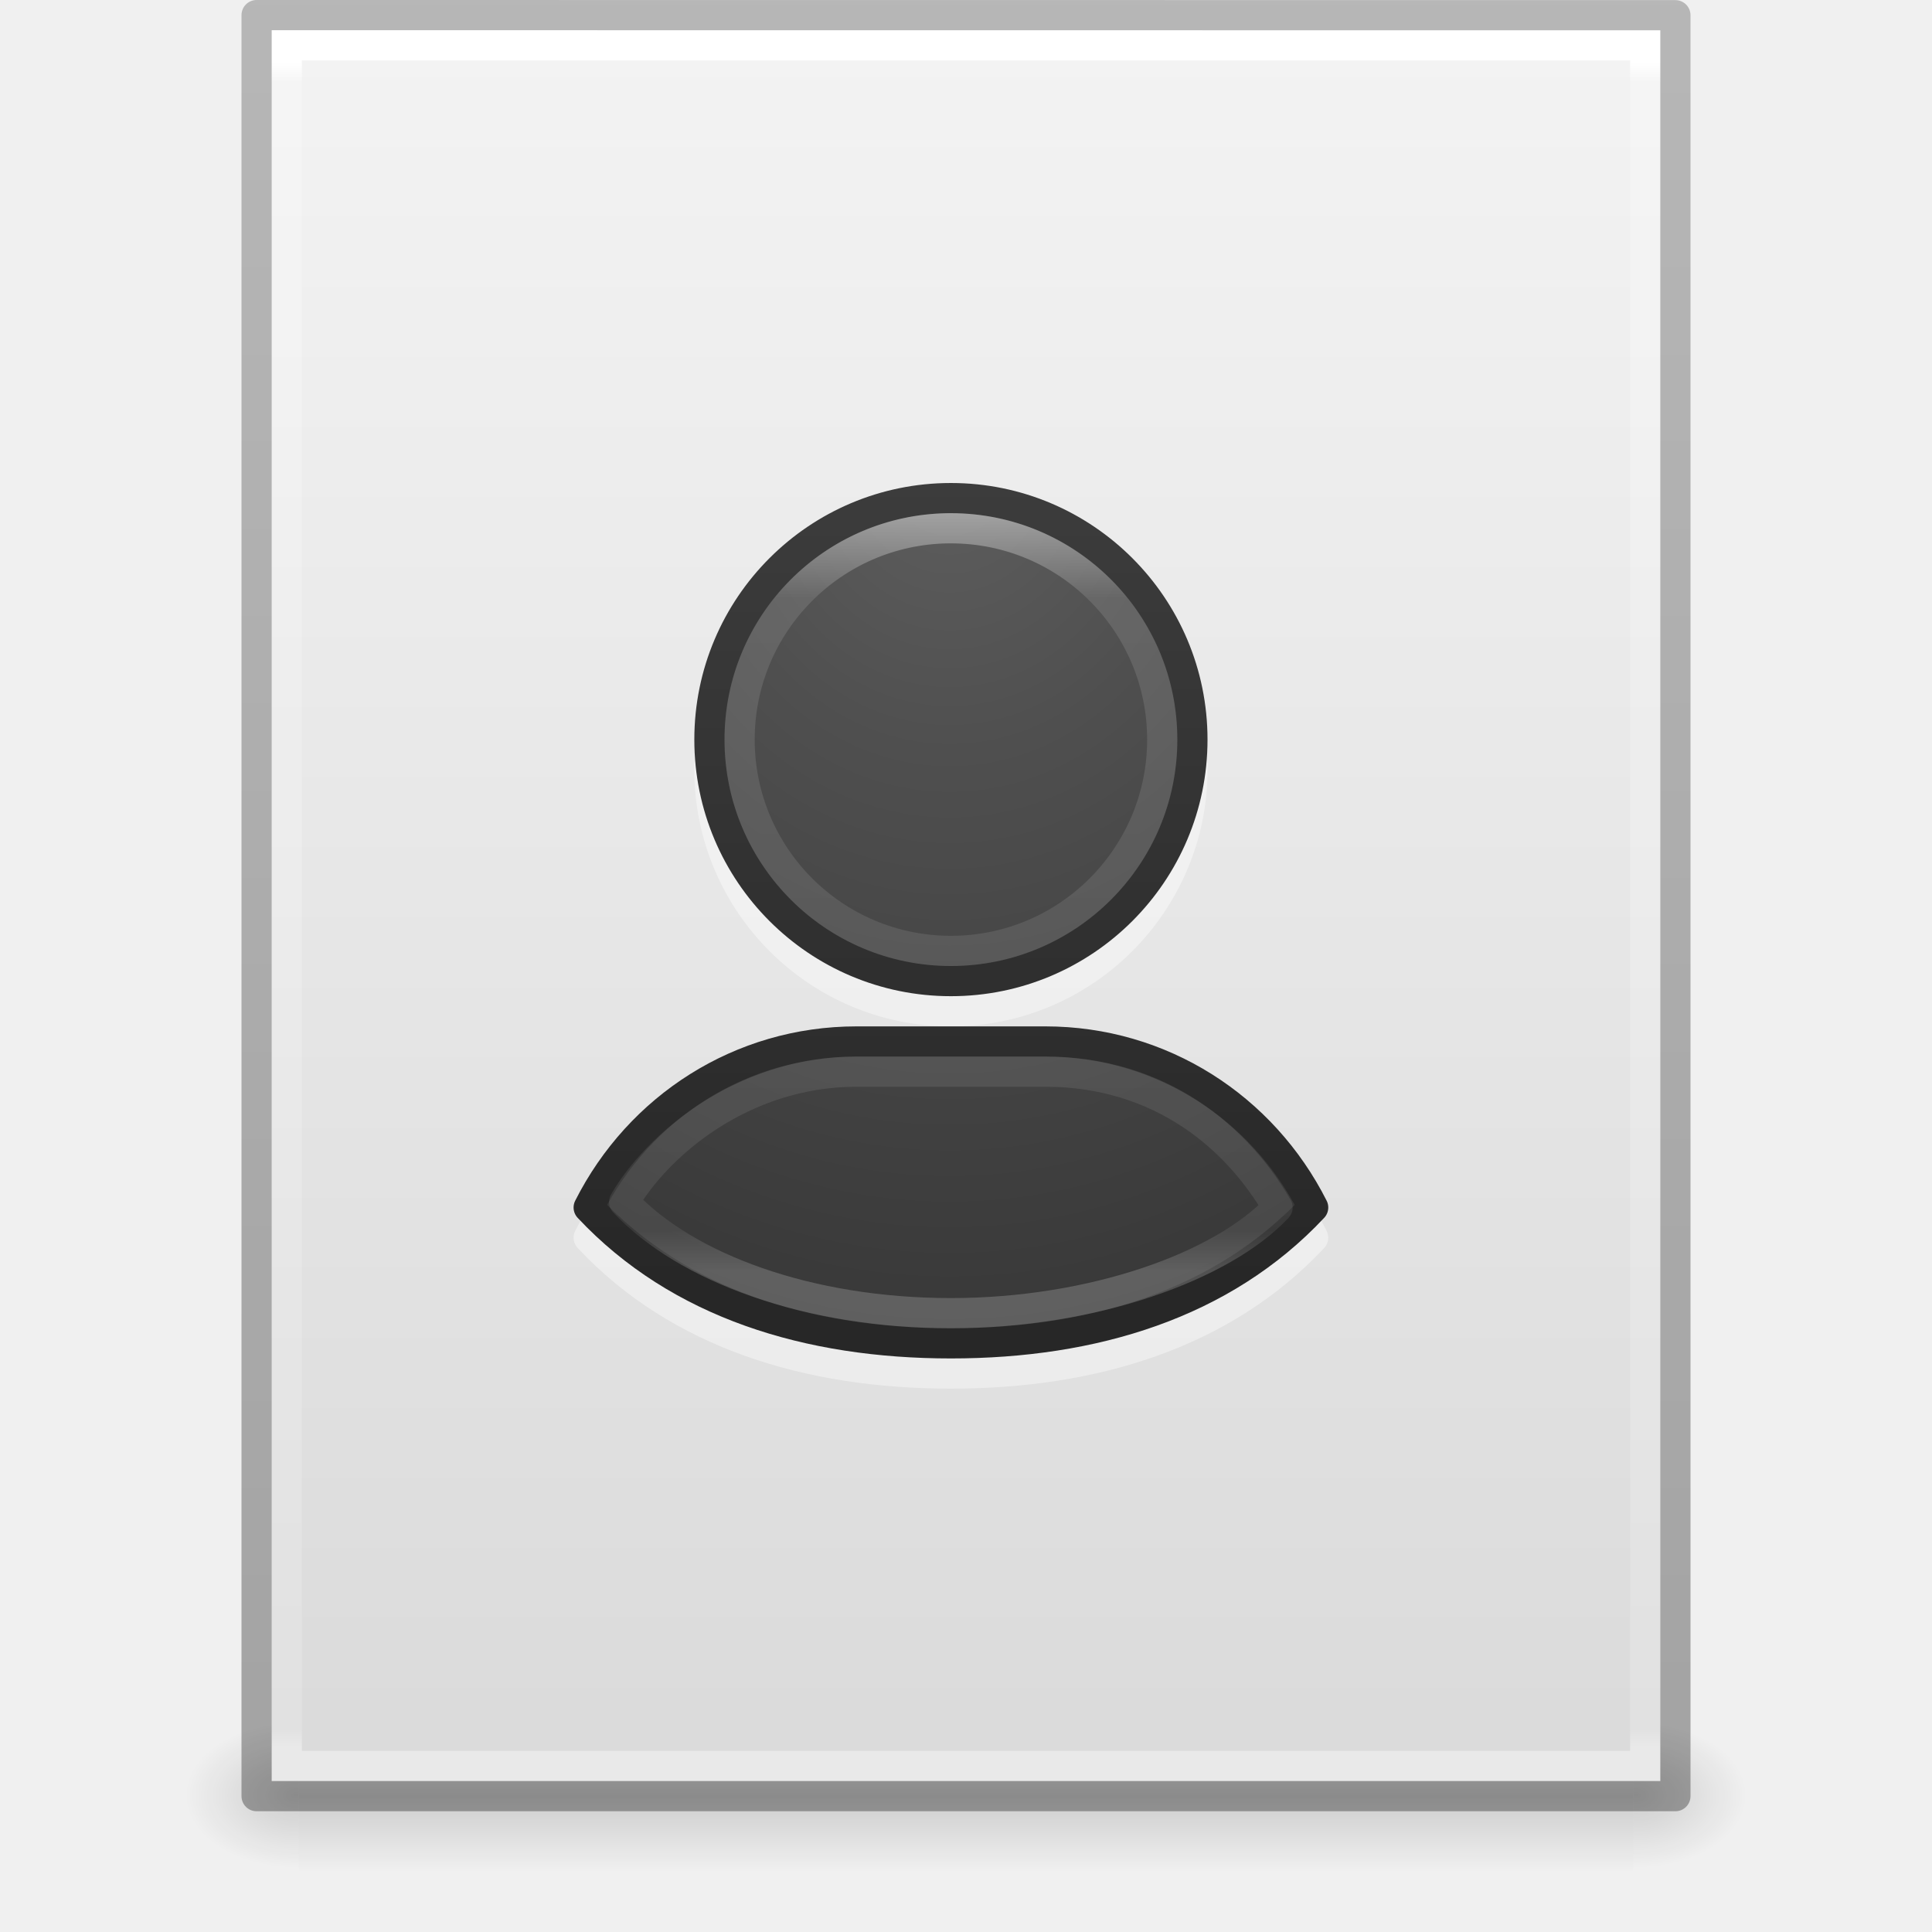
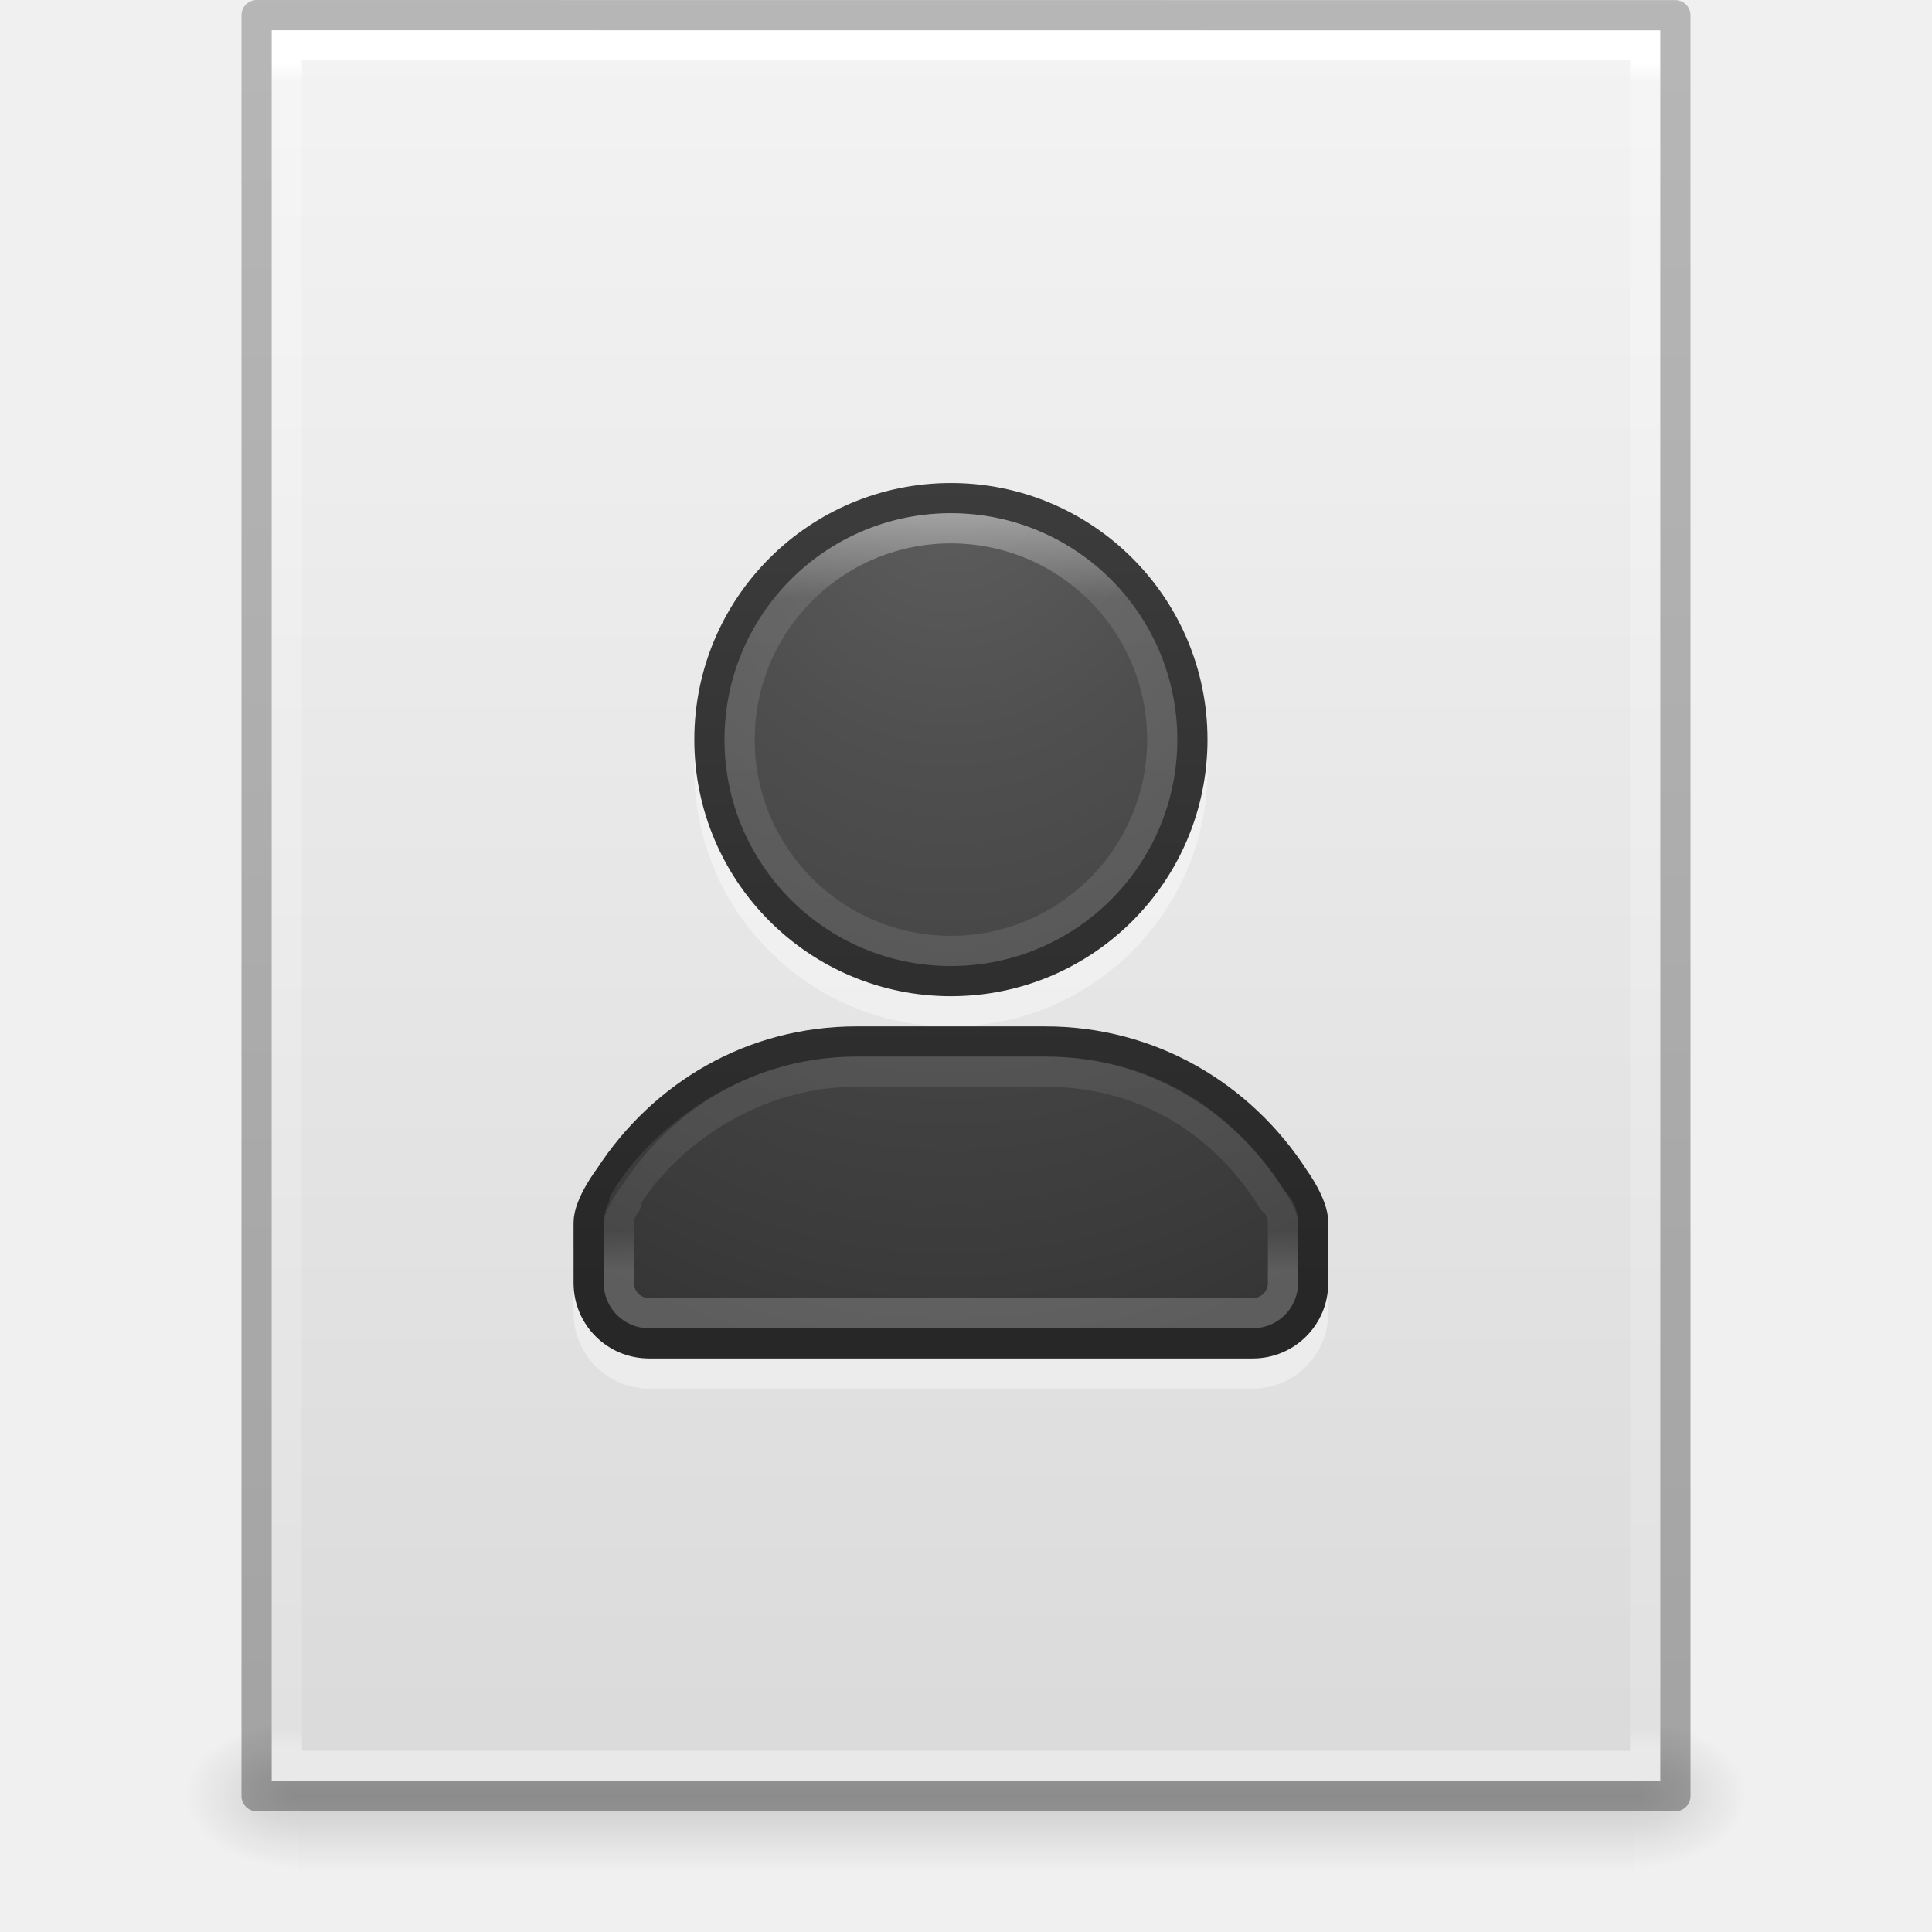
<svg xmlns="http://www.w3.org/2000/svg" xmlns:xlink="http://www.w3.org/1999/xlink" id="svg3844" height="64" width="64" version="1.1">
  <defs id="defs3846">
    <linearGradient gradientTransform="matrix(1.084352,0,0,1.199737,79.55086,-4.16286)" gradientUnits="userSpaceOnUse" xlink:href="#linearGradient3104-6" id="linearGradient3033" y2="2.906" x2="-51.786" y1="50.786" x1="-51.786" />
    <linearGradient id="linearGradient3104-6">
      <stop offset="0" style="stop-color:#000000;stop-opacity:0.318" id="stop3106-3" />
      <stop offset="1" style="stop-color:#000000;stop-opacity:0.24" id="stop3108-9" />
    </linearGradient>
    <linearGradient gradientTransform="matrix(1.216216,0,0,1.540538,2.810818,-6.97295)" gradientUnits="userSpaceOnUse" xlink:href="#linearGradient3977-4" id="linearGradient3093" y2="42.1" x2="24" y1="5.864" x1="24" />
    <linearGradient id="linearGradient3977-4">
      <stop offset="0" style="stop-color:#ffffff;stop-opacity:1" id="stop3979-7" />
      <stop offset="0.012" style="stop-color:#ffffff;stop-opacity:0.235" id="stop3981-6" />
      <stop offset="0.988" style="stop-color:#ffffff;stop-opacity:0.157" id="stop3983-5" />
      <stop offset="1" style="stop-color:#ffffff;stop-opacity:0.392" id="stop3985-6" />
    </linearGradient>
    <linearGradient gradientTransform="matrix(1.314283,0,0,1.260239,0.4572141,-2.17932)" gradientUnits="userSpaceOnUse" xlink:href="#linearGradient3600-9" id="linearGradient3096" y2="47.013" x2="25.132" y1="0.985" x1="25.132" />
    <linearGradient id="linearGradient3600-9">
      <stop offset="0" style="stop-color:#f4f4f4;stop-opacity:1" id="stop3602-3" />
      <stop offset="1" style="stop-color:#dbdbdb;stop-opacity:1" id="stop3604-7" />
    </linearGradient>
    <radialGradient gradientTransform="matrix(0.03132633,0,0,0.02058823,35.22086,49.45142)" gradientUnits="userSpaceOnUse" xlink:href="#linearGradient5060" id="radialGradient3153" fy="486.648" fx="605.714" r="117.143" cy="486.648" cx="605.714" />
    <linearGradient id="linearGradient5060">
      <stop offset="0" style="stop-color:#000000;stop-opacity:1" id="stop5062" />
      <stop offset="1" style="stop-color:#000000;stop-opacity:0" id="stop5064" />
    </linearGradient>
    <radialGradient gradientTransform="matrix(-0.03132632,0,0,0.02058823,28.77914,49.45142)" gradientUnits="userSpaceOnUse" xlink:href="#linearGradient5060" id="radialGradient3156" fy="486.648" fx="605.714" r="117.143" cy="486.648" cx="605.714" />
    <linearGradient id="linearGradient5048">
      <stop offset="0" style="stop-color:#000000;stop-opacity:0" id="stop5050" />
      <stop offset="0.5" style="stop-color:#000000;stop-opacity:1" id="stop5056" />
      <stop offset="1" style="stop-color:#000000;stop-opacity:0" id="stop5052" />
    </linearGradient>
    <linearGradient gradientTransform="matrix(0.09153846,0,0,0.02058823,-1.084616,49.45142)" gradientUnits="userSpaceOnUse" xlink:href="#linearGradient5048" id="linearGradient3842" y2="609.505" x2="302.857" y1="366.648" x1="302.857" />
    <linearGradient gradientTransform="matrix(1.216216,0,0,1.432432,-1.189187,-2.378361)" gradientUnits="userSpaceOnUse" xlink:href="#linearGradient4070" id="linearGradient3032" y2="32.463" x2="24" y1="14.078" x1="24" />
    <linearGradient id="linearGradient4070">
      <stop offset="0" style="stop-color:#ffffff;stop-opacity:1" id="stop4072" />
      <stop offset="0.134" style="stop-color:#ffffff;stop-opacity:0.235" id="stop4074" />
      <stop offset="0.947" style="stop-color:#ffffff;stop-opacity:0.157" id="stop4076" />
      <stop offset="1" style="stop-color:#ffffff;stop-opacity:0.392" id="stop4078" />
    </linearGradient>
    <radialGradient gradientTransform="matrix(0,1.915114,-1.624068,0,45.18345,-7.979)" gradientUnits="userSpaceOnUse" xlink:href="#linearGradient2867-449-88-871-390-598-476-591-434-148-57-177-641-289-620-227-114-444-680-744-8-7-7" id="radialGradient3035" fy="8.45" fx="13.003" r="20" cy="8.45" cx="13.003" />
    <linearGradient id="linearGradient2867-449-88-871-390-598-476-591-434-148-57-177-641-289-620-227-114-444-680-744-8-7-7">
      <stop offset="0" style="stop-color:#5f5f5f;stop-opacity:1" id="stop5430-8-6-8" />
      <stop offset="0.262" style="stop-color:#4f4f4f;stop-opacity:1" id="stop5432-3-5-5" />
      <stop offset="0.705" style="stop-color:#3b3b3b;stop-opacity:1" id="stop5434-1-6-9" />
      <stop offset="1" style="stop-color:#2b2b2b;stop-opacity:1" id="stop5436-8-9-2" />
    </linearGradient>
    <linearGradient gradientTransform="matrix(1.709209,0,0,1.812162,-9.560759,-12.07021)" gradientUnits="userSpaceOnUse" xlink:href="#linearGradient3707-319-631-407-324-616-674-812-821-107-178-392-400-6-7-3" id="linearGradient3037" y2="10.166" x2="24" y1="31.26" x1="24" />
    <linearGradient id="linearGradient3707-319-631-407-324-616-674-812-821-107-178-392-400-6-7-3">
      <stop offset="0" style="stop-color:#272727;stop-opacity:1" id="stop5440-4-4-64" />
      <stop offset="1" style="stop-color:#454545;stop-opacity:1" id="stop5442-3-5-7" />
    </linearGradient>
    <radialGradient gradientTransform="matrix(0,1.915114,-1.624068,0,49.18345,-7.979005)" gradientUnits="userSpaceOnUse" xlink:href="#linearGradient2867-449-88-871-390-598-476-591-434-148-57-177-641-289-620-227-114-444-680-744-8-7-7" id="radialGradient3963" fy="8.45" fx="13.003" r="20" cy="8.45" cx="13.003" />
    <linearGradient gradientTransform="matrix(1.709209,0,0,1.812162,-5.560759,-12.07021)" gradientUnits="userSpaceOnUse" xlink:href="#linearGradient3707-319-631-407-324-616-674-812-821-107-178-392-400-6-7-3" id="linearGradient3965" y2="10.166" x2="24" y1="31.26" x1="24" />
    <linearGradient gradientTransform="matrix(1.216216,0,0,1.432432,2.810813,-2.378363)" gradientUnits="userSpaceOnUse" xlink:href="#linearGradient4070" id="linearGradient3142-0" y2="32.463" x2="24" y1="14.475" x1="24" />
+     <radialGradient gradientTransform="matrix(2.003784,0,0,1.4,27.98813,-17.4)" gradientUnits="userSpaceOnUse" xlink:href="#linearGradient3688-166-749" id="radialGradient2873-966-168" fy="43.5" fx="4.993" r="2.5" cy="43.5" cx="4.993" />
+     <linearGradient id="linearGradient3688-166-749">
+       <stop offset="0" style="stop-color:#181818;stop-opacity:1" id="stop2883" />
+       <stop offset="1" style="stop-color:#181818;stop-opacity:0" id="stop2885" />
+     </linearGradient>
+     <radialGradient gradientTransform="matrix(2.003784,0,0,1.4,-20.01187,-104.4)" gradientUnits="userSpaceOnUse" xlink:href="#linearGradient3688-166-749" id="radialGradient2875-742-326" fy="43.5" fx="4.993" r="2.5" cy="43.5" cx="4.993" />
+     <linearGradient gradientUnits="userSpaceOnUse" xlink:href="#linearGradient3702-501-757" id="linearGradient2877-634-617" y2="39.999" x2="25.058" y1="47.028" x1="25.058" />
+     <linearGradient id="linearGradient3702-501-757">
+       <stop offset="0" style="stop-color:#181818;stop-opacity:0" id="stop2895" />
+       <stop offset="0.5" style="stop-color:#181818;stop-opacity:1" id="stop2897" />
+       <stop offset="1" style="stop-color:#181818;stop-opacity:0" id="stop2899" />
+     </linearGradient>
+     <linearGradient gradientTransform="matrix(1.348499,0,0,2.041836,1.284769,-5.518333)" gradientUnits="userSpaceOnUse" xlink:href="#linearGradient2346" id="linearGradient4219" y2="4.883" x2="24.64" y1="3.123" x1="24.627" />
+     <linearGradient id="linearGradient2346">
+       <stop offset="0" style="stop-color:#eeeeee;stop-opacity:1" id="stop2348" />
+       <stop offset="1" style="stop-color:#d9d9da;stop-opacity:1" id="stop2350" />
+     </linearGradient>
+     <linearGradient gradientTransform="matrix(0.9620091,0,0,0.99188,2.534991,-0.2236392)" gradientUnits="userSpaceOnUse" xlink:href="#linearGradient4652" id="linearGradient4221" y2="0.065" x2="54.887" y1="0.065" x1="5.212" />
+     <linearGradient id="linearGradient4652">
+       <stop offset="0" style="stop-color:#0e9a83;stop-opacity:1" id="stop4654" />
+       <stop offset="0.96" style="stop-color:#0e9a83;stop-opacity:1" id="stop4656" />
+       <stop offset="0.963" style="stop-color:#c2c2c2;stop-opacity:1" id="stop4658" />
+       <stop offset="1" style="stop-color:#c2c2c2;stop-opacity:1" id="stop4660" />
+     </linearGradient>
+     <linearGradient id="linearGradient925">
+       <stop offset="0" style="stop-color:#89ffdd;stop-opacity:1" id="stop921" />
+       <stop offset="1" style="stop-color:#43d6b5;stop-opacity:1" id="stop923" />
+     </linearGradient>
+     <linearGradient gradientTransform="matrix(1.4,0,0,1.250008,-0.6000138,-0.1250361)" gradientUnits="userSpaceOnUse" xlink:href="#linearGradient2346" id="linearGradient3156" y2="3" x2="10.654" y1="1" x1="10.654" />
+     <linearGradient gradientTransform="matrix(1.4,0,0,0.1282052,2.200352,-0.07692425)" gradientUnits="userSpaceOnUse" xlink:href="#linearGradient3707-319-631-407-324-616-674-812-821-107-178-392-400-6-7-3" id="linearGradient3158" y2="3.899" x2="24" y1="44" x1="24" />
+     <radialGradient gradientTransform="matrix(0,1.915114,-1.624068,0,49.18345,-7.979005)" gradientUnits="userSpaceOnUse" xlink:href="#linearGradient2867-449-88-871-390-598-476-591-434-148-57-177-641-289-620-227-114-444-680-744-8-7-7" id="radialGradient3963-3" fy="8.45" fx="13.003" r="20" cy="8.45" cx="13.003" />
+     <radialGradient gradientTransform="matrix(2.7199858e-8,3.295755,-3.46116,-6.0720387e-8,65.04615,-19.38243)" gradientUnits="userSpaceOnUse" xlink:href="#linearGradient2867-449-88-871-390-598-476-591-434-148-57-177-641-289-620-227-114-444-680-744-8-7-7" id="radialGradient3145" fy="8.45" fx="7.496" r="20" cy="8.45" cx="7.496" />
+     <linearGradient gradientTransform="matrix(1.4,0,0,1.410256,2.200001,-1.846174)" gradientUnits="userSpaceOnUse" xlink:href="#linearGradient3707-319-631-407-324-616-674-812-821-107-178-392-400-6-7-3" id="linearGradient3147" y2="3.899" x2="24" y1="44" x1="24" />
+     <linearGradient gradientTransform="matrix(1.216216,0,0,1.432432,2.810813,-2.378363)" gradientUnits="userSpaceOnUse" xlink:href="#linearGradient3731" id="linearGradient3142" y2="43" x2="24" y1="5" x1="24" />
+     <linearGradient id="linearGradient3731">
+       <stop offset="0" style="stop-color:#ffffff;stop-opacity:1" id="stop3733" />
+       <stop offset="0.027" style="stop-color:#ffffff;stop-opacity:0.235" id="stop3735" />
+       <stop offset="0.974" style="stop-color:#ffffff;stop-opacity:0.157" id="stop3737" />
+       <stop offset="1" style="stop-color:#ffffff;stop-opacity:0.392" id="stop3739" />
+     </linearGradient>
+     <radialGradient xlink:href="#linearGradient5060" id="radialGradient3300" gradientUnits="userSpaceOnUse" gradientTransform="matrix(0.3823536,7.5555777e-8,-1.8372241e-8,0.1115198,-5.925427,36.33585)" cx="99.189" cy="185.297" fx="99.189" fy="185.297" r="62.769" />
+     <radialGradient xlink:href="#linearGradient5060" id="radialGradient4192" gradientUnits="userSpaceOnUse" gradientTransform="matrix(0.2549024,5.3967361e-8,-1.2248161e-8,0.07965545,6.716382,44.24067)" cx="99.189" cy="185.297" fx="99.189" fy="185.297" r="62.769" />
+     <linearGradient xlink:href="#linearGradient887" id="linearGradient881" x1="32" y1="2.5" x2="32" y2="61.533" gradientUnits="userSpaceOnUse" />
+     <linearGradient id="linearGradient887">
+       <stop offset="0" style="stop-color:#89ffdd;stop-opacity:1" id="stop883" />
+       <stop offset="1" style="stop-color:#28bca3;stop-opacity:1" id="stop885" />
+     </linearGradient>
+     <linearGradient xlink:href="#linearGradient4806" id="linearGradient3293" gradientUnits="userSpaceOnUse" gradientTransform="matrix(2.326875,0,0,2.326875,-135.9447,-32.84278)" x1="71.204" y1="15.369" x2="71.204" y2="40.496" />
+     <linearGradient id="linearGradient4806">
+       <stop id="stop4808" style="stop-color:#ffffff;stop-opacity:1" offset="0" />
+       <stop id="stop4810" style="stop-color:#ffffff;stop-opacity:0.235" offset="0.424" />
+       <stop id="stop4812" style="stop-color:#ffffff;stop-opacity:0.157" offset="0.821" />
+       <stop id="stop4814" style="stop-color:#ffffff;stop-opacity:0.392" offset="1" />
+     </linearGradient>
+     <linearGradient gradientTransform="matrix(0.09153846,0,0,0.02058823,137.9154,49.45325)" gradientUnits="userSpaceOnUse" xlink:href="#linearGradient5048" id="linearGradient3842-7" y2="609.505" x2="302.857" y1="366.648" x1="302.857" />
+     <radialGradient gradientTransform="matrix(-0.03132632,0,0,0.02058823,167.7791,49.45325)" gradientUnits="userSpaceOnUse" xlink:href="#linearGradient5060" id="radialGradient3156-6" fy="486.648" fx="605.714" r="117.143" cy="486.648" cx="605.714" />
+     <radialGradient gradientTransform="matrix(0.03132633,0,0,0.02058823,174.2209,49.45325)" gradientUnits="userSpaceOnUse" xlink:href="#linearGradient5060" id="radialGradient3153-0" fy="486.648" fx="605.714" r="117.143" cy="486.648" cx="605.714" />
+     <linearGradient gradientTransform="matrix(1.314283,0,0,1.260239,139.4572,-2.177491)" gradientUnits="userSpaceOnUse" xlink:href="#linearGradient3600-9" id="linearGradient3096-6" y2="47.013" x2="25.132" y1="0.985" x1="25.132" />
+     <linearGradient gradientTransform="matrix(1.216216,0,0,1.540538,141.8108,-6.971121)" gradientUnits="userSpaceOnUse" xlink:href="#linearGradient3977-4" id="linearGradient3093-1" y2="42.1" x2="24" y1="5.864" x1="24" />
+     <linearGradient gradientTransform="matrix(1.084352,0,0,1.199737,218.5509,-4.161031)" gradientUnits="userSpaceOnUse" xlink:href="#linearGradient3104-6" id="linearGradient3033-0" y2="2.906" x2="-51.786" y1="50.786" x1="-51.786" />
+     <linearGradient id="linearGradient1886">
+       <stop offset="0" style="stop-color:#28bca3;stop-opacity:1" id="stop1878" />
+       <stop offset="1" style="stop-color:#0e9a83;stop-opacity:1" id="stop1884" />
+     </linearGradient>
+     <linearGradient id="linearGradient1892">
+       <stop offset="0" style="stop-color:#007367;stop-opacity:1" id="stop1888" />
+       <stop offset="1" style="stop-color:#0e9a83;stop-opacity:1" id="stop1890" />
+     </linearGradient>
+     <radialGradient cx="32" cy="41.5" r="21" fx="32" fy="41.5" id="radialGradient4067" xlink:href="#linearGradient5060" gradientUnits="userSpaceOnUse" gradientTransform="matrix(0.8095238,0,0,0.2546366,-6.904761,37.08521)" />
+     <linearGradient id="linearGradient1018">
+       <stop offset="0" style="stop-color:#fafafa;stop-opacity:1" id="stop1010" />
+       <stop offset="1" style="stop-color:#abacae;stop-opacity:1" id="stop1016" />
+     </linearGradient>
+     <radialGradient cx="32" cy="41.5" r="21" fx="32" fy="41.5" id="radialGradient3097" xlink:href="#linearGradient5060" gradientUnits="userSpaceOnUse" gradientTransform="matrix(1.095238,0,0,0.3571429,4.952381,39.67857)" />
+     <linearGradient xlink:href="#linearGradient4070" id="linearGradient1778" gradientUnits="userSpaceOnUse" gradientTransform="matrix(1.216216,0,0,1.432432,-118.0544,75.9272)" x1="24" y1="14.475" x2="24" y2="32.463" />
+     <radialGradient xlink:href="#linearGradient2867-449-88-871-390-598-476-591-434-148-57-177-641-289-620-227-114-444-680-744-8-7-7" id="radialGradient1774" gradientUnits="userSpaceOnUse" gradientTransform="matrix(0,1.915114,-1.624068,0,-71.68176,70.32656)" cx="13.003" cy="8.45" fx="13.003" fy="8.45" r="20" />
+     <linearGradient xlink:href="#linearGradient3707-319-631-407-324-616-674-812-821-107-178-392-400-6-7-3" id="linearGradient1776" gradientUnits="userSpaceOnUse" gradientTransform="matrix(1.709209,0,0,1.812162,-126.426,66.23535)" x1="24" y1="31.26" x2="24" y2="10.166" />
  </defs>
  <rect width="44.2" height="5" x="9.9" y="57" id="rect2879" style="display:inline;overflow:visible;visibility:visible;opacity:0.15;fill:url(#linearGradient3842);fill-opacity:1;fill-rule:nonzero;stroke:none;stroke-width:1;marker:none" />
  <path d="m 9.9,57 c 0,0 0,5 0,5 -1.613,0.01 -3.9,-1.12 -3.9,-2.5 0,-1.38 1.8,-2.499 3.9,-2.499 z" id="path2881" style="display:inline;overflow:visible;visibility:visible;opacity:0.15;fill:url(#radialGradient3156);fill-opacity:1;fill-rule:nonzero;stroke:none;stroke-width:1;marker:none" />
  <path d="m 54.1,57 c 0,0 0,5 0,5 C 55.713,62.01 58,60.88 58,59.5 c 0,-1.38 -1.8,-2.499 -3.9,-2.499 z" id="path2883" style="display:inline;overflow:visible;visibility:visible;opacity:0.15;fill:url(#radialGradient3153);fill-opacity:1;fill-rule:nonzero;stroke:none;stroke-width:1;marker:none" />
  <path d="m 9,1 c 10.541,0 46,0.004 46,0.004 L 55,59 c 0,0 -30.667,0 -46,0 0,-19.333 0,-38.666 0,-58 z" id="path4160-6" style="display:inline;fill:url(#linearGradient3096);fill-opacity:1;stroke:none" />
-   <g id="g1035" transform="translate(-3.999535,-1.99988)">
-     <g id="g988" style="opacity:1">
-       <path style="color:#000000;font-style:normal;font-variant:normal;font-weight:normal;font-stretch:normal;font-size:medium;line-height:normal;font-family:sans-serif;font-variant-ligatures:normal;font-variant-position:normal;font-variant-caps:normal;font-variant-numeric:normal;font-variant-alternates:normal;font-variant-east-asian:normal;font-feature-settings:normal;font-variation-settings:normal;text-indent:0;text-align:start;text-decoration:none;text-decoration-line:none;text-decoration-style:solid;text-decoration-color:#000000;letter-spacing:normal;word-spacing:normal;text-transform:none;writing-mode:lr-tb;direction:ltr;text-orientation:mixed;dominant-baseline:auto;baseline-shift:baseline;text-anchor:start;white-space:normal;shape-padding:0;shape-margin:0;inline-size:0;clip-rule:nonzero;display:inline;overflow:visible;visibility:visible;opacity:0.4;isolation:auto;mix-blend-mode:normal;color-interpolation:sRGB;color-interpolation-filters:linearRGB;solid-color:#000000;solid-opacity:1;vector-effect:none;fill:#ffffff;fill-opacity:1;fill-rule:nonzero;stroke:none;stroke-width:1;stroke-linecap:round;stroke-linejoin:round;stroke-miterlimit:4;stroke-dasharray:none;stroke-dashoffset:0;stroke-opacity:1;marker:none;color-rendering:auto;image-rendering:auto;shape-rendering:auto;text-rendering:auto;enable-background:accumulate;stop-color:#000000;stop-opacity:1" d="M 35.5,19 C 30.812,19 27,22.812 27,27.5 27,32.188 30.812,36 35.5,36 40.188,36 44,32.188 44,27.5 44,22.812 40.188,19 35.5,19 Z m -3.127,18 c -4.03,0 -7.563,2.296 -9.32,5.775 -0.094,0.187 -0.061,0.413 0.082,0.566 C 26.244,46.659 30.686,48 35.5,48 c 4.814,0 9.256,-1.341 12.365,-4.658 0.143,-0.153 0.176,-0.379 0.082,-0.566 C 46.189,39.296 42.657,37 38.627,37 Z" id="path992" />
-     </g>
-     <path id="rect3049" style="color:#000000;font-variation-settings:normal;display:inline;overflow:visible;visibility:visible;opacity:1;vector-effect:none;fill:url(#radialGradient3963);fill-opacity:1;fill-rule:nonzero;stroke:url(#linearGradient3965);stroke-width:1;stroke-linecap:round;stroke-linejoin:round;stroke-miterlimit:4;stroke-dasharray:none;stroke-dashoffset:0;stroke-opacity:1;marker:none;enable-background:accumulate;stop-color:#000000;stop-opacity:1" d="m 35.5,18.5 a 8,8 0 0 0 -8,8 8,8 0 0 0 8,8 8,8 0 0 0 8,-8 8,8 0 0 0 -8,-8 z m -3.127,18 c -3.841,0 -7.197,2.181 -8.873,5.5 2.993,3.193 7.278,4.5 12,4.5 4.722,0 9.007,-1.307 12,-4.5 -1.676,-3.319 -5.033,-5.5 -8.873,-5.5 z" />
-     <path id="path996" style="font-variation-settings:normal;opacity:0.5;vector-effect:none;fill:none;fill-opacity:1;stroke:url(#linearGradient3142-0);stroke-width:1;stroke-linecap:round;stroke-linejoin:round;stroke-miterlimit:4;stroke-dasharray:none;stroke-dashoffset:0;stroke-opacity:1;marker:none;stop-color:#000000;stop-opacity:1" d="m 35.406,19.5 a 7,7 0 0 0 -6.906,7 7,7 0 0 0 7,7 7,7 0 0 0 7,-7 7,7 0 0 0 -7,-7 7,7 0 0 0 -0.094,0 z m -3.033,18 c -3.841,0 -6.65,2.501 -7.699,4.318 C 26.72,44.001 30.778,45.5 35.5,45.5 c 4.722,0 9,-1.559 10.82,-3.5 -1.32,-2.286 -3.853,-4.5 -7.693,-4.5 z" />
+   <path d="M 54.5,58.5 H 9.5 V 1.5 H 54.5 Z" id="rect6741-1-8" style="fill:none;stroke:url(#linearGradient3093);stroke-width:1;stroke-linecap:round;stroke-linejoin:miter;stroke-miterlimit:4;stroke-dasharray:none;stroke-dashoffset:0;stroke-opacity:1" />
+   <path d="m 8.5,0.5 c 10.77,0 47,0.004 47,0.004 l 4.9e-5,58.996 c 0,0 -31.333,0 -47,0 0,-19.667 0,-39.333 0,-59 z" id="path4160-6-1" style="display:inline;fill:none;stroke:url(#linearGradient3033);stroke-width:1;stroke-linecap:butt;stroke-linejoin:round;stroke-miterlimit:4;stroke-dasharray:none;stroke-dashoffset:0;stroke-opacity:1" />
+   <g id="g1362" transform="translate(116.8652,-80.30544)">
+     <path style="color:#000000;font-style:normal;font-variant:normal;font-weight:normal;font-stretch:normal;font-size:medium;line-height:normal;font-family:sans-serif;font-variant-ligatures:normal;font-variant-position:normal;font-variant-caps:normal;font-variant-numeric:normal;font-variant-alternates:normal;font-variant-east-asian:normal;font-feature-settings:normal;font-variation-settings:normal;text-indent:0;text-align:start;text-decoration:none;text-decoration-line:none;text-decoration-style:solid;text-decoration-color:#000000;letter-spacing:normal;word-spacing:normal;text-transform:none;writing-mode:lr-tb;direction:ltr;text-orientation:mixed;dominant-baseline:auto;baseline-shift:baseline;text-anchor:start;white-space:normal;shape-padding:0;shape-margin:0;inline-size:0;clip-rule:nonzero;display:inline;overflow:visible;visibility:visible;opacity:0.4;isolation:auto;mix-blend-mode:normal;color-interpolation:sRGB;color-interpolation-filters:linearRGB;solid-color:#000000;solid-opacity:1;vector-effect:none;fill:#ffffff;fill-opacity:1;fill-rule:nonzero;stroke:none;stroke-width:1;stroke-linecap:round;stroke-linejoin:round;stroke-miterlimit:4;stroke-dasharray:none;stroke-dashoffset:0;stroke-opacity:1;marker:none;color-rendering:auto;image-rendering:auto;shape-rendering:auto;text-rendering:auto;enable-background:accumulate;stop-color:#000000;stop-opacity:1" d="m -85.365,97.306 c -4.688,0 -8.5,3.812 -8.5,8.5 0,4.689 3.812,8.5 8.5,8.5 4.688,0 8.5,-3.812 8.5,-8.5 0,-4.689 -3.812,-8.5 -8.5,-8.5 z m -3.127,18 c -3.602,0 -6.724,1.847 -8.598,4.715 -0.01,0.013 -0.183,0.241 -0.367,0.562 -0.189,0.331 -0.408,0.733 -0.408,1.223 v 2 c 0,1.376 1.124,2.5 2.5,2.5 h 10 10 c 1.376,0 2.5,-1.124 2.5,-2.5 v -1.992 c 0.007,-0.475 -0.191,-0.868 -0.363,-1.188 -0.165,-0.306 -0.318,-0.516 -0.332,-0.535 l -0.004,-0.006 c -1.876,-2.907 -5.045,-4.779 -8.674,-4.779 z" id="path1674" />
+     <path id="path1678" style="color:#000000;font-variation-settings:normal;display:inline;overflow:visible;visibility:visible;opacity:1;vector-effect:none;fill:url(#radialGradient1774);fill-opacity:1;fill-rule:nonzero;stroke:url(#linearGradient1776);stroke-width:1;stroke-linecap:round;stroke-linejoin:round;stroke-miterlimit:4;stroke-dasharray:none;stroke-dashoffset:0;stroke-opacity:1;marker:none;enable-background:accumulate;stop-color:#000000;stop-opacity:1" d="m -85.365,96.806 c -4.418,0 -8,3.582 -8,8 0,4.418 3.582,8 8,8 4.418,0 8,-3.582 8,-8 0,-4.418 -3.582,-8 -8,-8 z m -3.127,18 c -3.438,0 -6.401,1.755 -8.189,4.502 0,0 -0.684,0.898 -0.684,1.498 v 2 c 0,1.108 0.892,2 2,2 h 10 10 c 1.108,0 2,-0.892 2,-2 v -2 c 0.009,-0.588 -0.615,-1.443 -0.615,-1.443 -1.79,-2.778 -4.798,-4.557 -8.258,-4.557 z" />
+     <path id="path1680" style="font-variation-settings:normal;opacity:0.5;vector-effect:none;fill:none;fill-opacity:1;stroke:url(#linearGradient1778);stroke-width:1;stroke-linecap:round;stroke-linejoin:round;stroke-miterlimit:4;stroke-dasharray:none;stroke-dashoffset:0;stroke-opacity:1;marker:none;stop-color:#000000;stop-opacity:1" d="m -85.459,97.806 c -3.829,0.051 -6.907,3.17 -6.906,7 0,3.866 3.134,7 7,7 3.866,0 7,-3.134 7,-7 0,-3.866 -3.134,-7 -7,-7 -0.031,-2.1e-4 -0.062,-2.1e-4 -0.094,0 z m -3.033,18 c -3.841,0 -6.65,2.501 -7.699,4.318 0.019,0.02 0.044,0.037 0.062,0.057 -0.141,0.172 -0.236,0.384 -0.236,0.625 v 2 c 0,0.554 0.446,1 1,1 h 10 10 c 0.554,0 1,-0.446 1,-1 v -2 c 0,-0.294 -0.131,-0.55 -0.332,-0.732 -1.355,-2.201 -3.832,-4.268 -7.541,-4.268 z" />
  </g>
-   <path d="m 54.5,58.5 -45,0 0,-57 45,0 z" id="rect6741-1-8" style="fill:none;stroke:url(#linearGradient3093);stroke-width:1;stroke-linecap:round;stroke-linejoin:miter;stroke-miterlimit:4;stroke-dasharray:none;stroke-dashoffset:0;stroke-opacity:1" />
-   <path d="m 8.5,0.5 c 10.77,0 47,0.004 47,0.004 l 4.9e-5,58.996 c 0,0 -31.333,0 -47,0 0,-19.667 0,-39.333 0,-59 z" id="path4160-6-1" style="display:inline;fill:none;stroke:url(#linearGradient3033);stroke-width:1;stroke-linecap:butt;stroke-linejoin:round;stroke-miterlimit:4;stroke-dasharray:none;stroke-dashoffset:0;stroke-opacity:1" />
</svg>
